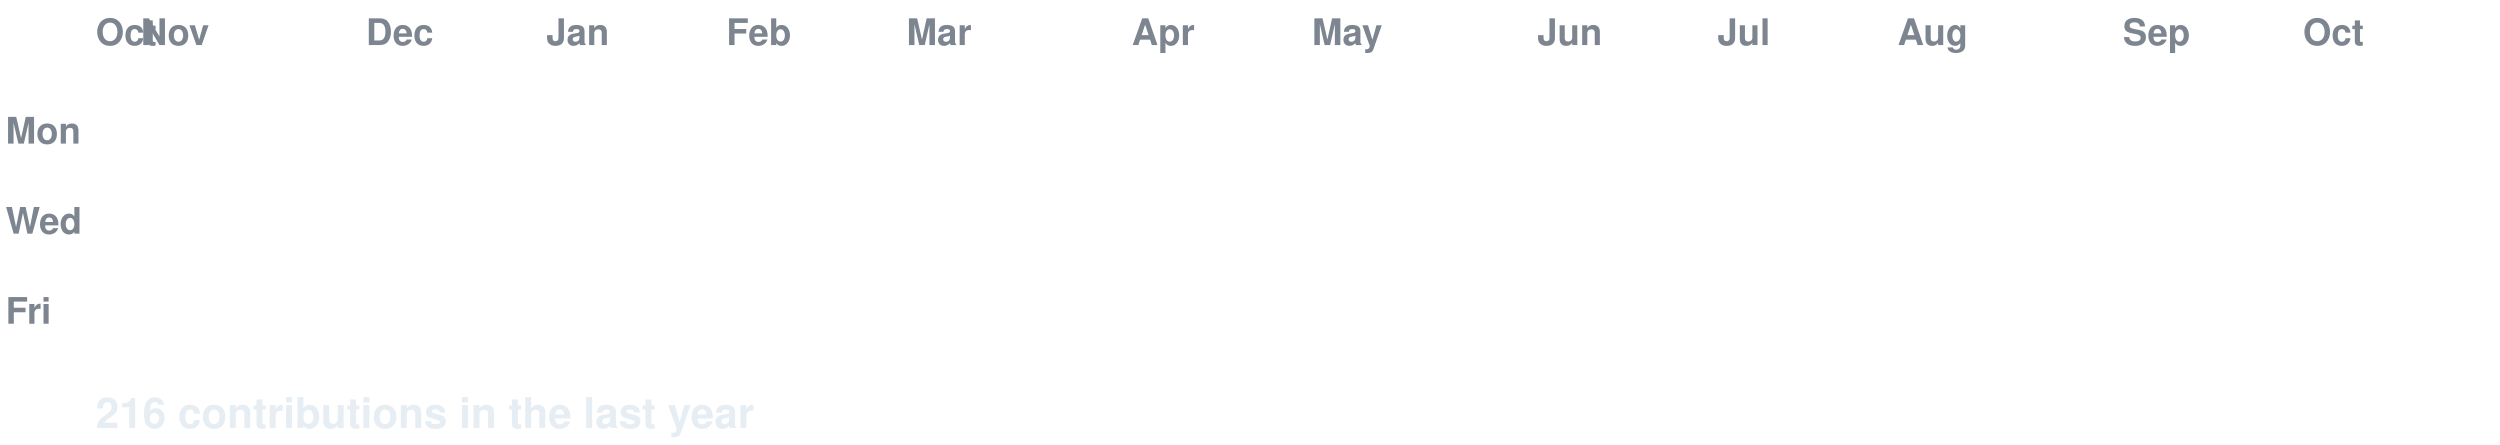
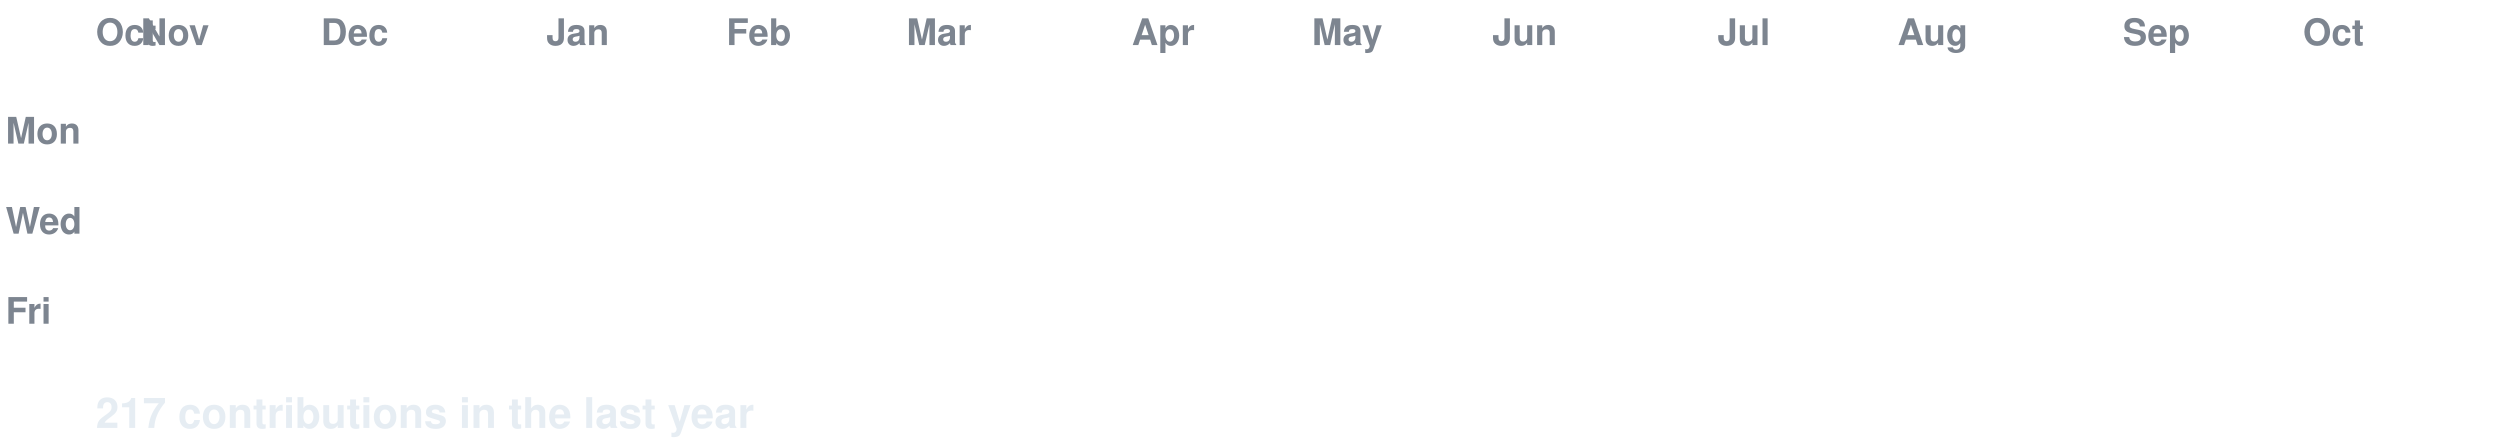
<svg xmlns="http://www.w3.org/2000/svg" width="888" height="158" viewBox="0 0 888 158" font-family="-apple-system,Segoe UI,Helvetica,Arial,sans-serif">
  <style>
  text.lbl { fill:#7d8590; font-size:13px; font-weight:600; }
  text.total { fill:#e6edf3; font-size:15px; font-weight:700; }
  .c { transform-box:fill-box; transform-origin:center; opacity:0; animation:pop 0.55s ease-out both; }
  .g { animation:pop 0.55s ease-out both, flash 0.7s ease-out both; }
  @keyframes pop { 0%{opacity:0;transform:scale(.2)} 60%{opacity:1;transform:scale(1.1)} 100%{opacity:1;transform:scale(1)} }
  @keyframes flash { 0%{filter:brightness(2.4)} 45%{filter:brightness(2.4)} 100%{filter:brightness(1)} }
  @media (prefers-reduced-motion: reduce) { .c { opacity:1 !important; animation:none !important; } }
</style>
  <rect width="888" height="158" fill="none" />
  <text class="lbl" x="34" y="16">Oct</text>
  <text class="lbl" x="50" y="16">Nov</text>
-   <text class="lbl" x="130" y="16">Dec</text>
+   <text class="lbl" x="114" y="16">Dec</text>
  <text class="lbl" x="194" y="16">Jan</text>
  <text class="lbl" x="258" y="16">Feb</text>
  <text class="lbl" x="322" y="16">Mar</text>
  <text class="lbl" x="402" y="16">Apr</text>
  <text class="lbl" x="466" y="16">May</text>
-   <text class="lbl" x="546" y="16">Jun</text>
+   <text class="lbl" x="530" y="16">Jun</text>
  <text class="lbl" x="610" y="16">Jul</text>
  <text class="lbl" x="674" y="16">Aug</text>
  <text class="lbl" x="754" y="16">Sep</text>
  <text class="lbl" x="818" y="16">Oct</text>
  <text class="lbl" x="2" y="51">Mon</text>
  <text class="lbl" x="2" y="83">Wed</text>
  <text class="lbl" x="2" y="115">Fri</text>
  <rect class="c e" x="34" y="24" width="13" height="13" rx="2.5" fill="#161b22" style="animation-delay:0.0s" />
  <rect class="c e" x="34" y="40" width="13" height="13" rx="2.5" fill="#161b22" style="animation-delay:0.036s" />
  <rect class="c e" x="34" y="56" width="13" height="13" rx="2.5" fill="#161b22" style="animation-delay:0.072s" />
  <rect class="c e" x="34" y="72" width="13" height="13" rx="2.5" fill="#161b22" style="animation-delay:0.107s" />
  <rect class="c e" x="34" y="88" width="13" height="13" rx="2.5" fill="#161b22" style="animation-delay:0.143s" />
  <rect class="c e" x="34" y="104" width="13" height="13" rx="2.5" fill="#161b22" style="animation-delay:0.179s" />
  <rect class="c e" x="34" y="120" width="13" height="13" rx="2.5" fill="#161b22" style="animation-delay:0.215s" />
  <rect class="c e" x="50" y="24" width="13" height="13" rx="2.5" fill="#161b22" style="animation-delay:0.065s" />
  <rect class="c e" x="50" y="40" width="13" height="13" rx="2.5" fill="#161b22" style="animation-delay:0.101s" />
  <rect class="c e" x="50" y="56" width="13" height="13" rx="2.5" fill="#161b22" style="animation-delay:0.137s" />
  <rect class="c e" x="50" y="72" width="13" height="13" rx="2.5" fill="#161b22" style="animation-delay:0.173s" />
  <rect class="c e" x="50" y="88" width="13" height="13" rx="2.5" fill="#161b22" style="animation-delay:0.208s" />
  <rect class="c e" x="50" y="104" width="13" height="13" rx="2.5" fill="#161b22" style="animation-delay:0.244s" />
  <rect class="c e" x="50" y="120" width="13" height="13" rx="2.5" fill="#161b22" style="animation-delay:0.28s" />
  <rect class="c e" x="66" y="24" width="13" height="13" rx="2.5" fill="#161b22" style="animation-delay:0.13s" />
  <rect class="c e" x="66" y="40" width="13" height="13" rx="2.5" fill="#161b22" style="animation-delay:0.166s" />
  <rect class="c e" x="66" y="56" width="13" height="13" rx="2.5" fill="#161b22" style="animation-delay:0.202s" />
  <rect class="c e" x="66" y="72" width="13" height="13" rx="2.5" fill="#161b22" style="animation-delay:0.238s" />
  <rect class="c e" x="66" y="88" width="13" height="13" rx="2.5" fill="#161b22" style="animation-delay:0.273s" />
  <rect class="c e" x="66" y="104" width="13" height="13" rx="2.5" fill="#161b22" style="animation-delay:0.309s" />
  <rect class="c e" x="66" y="120" width="13" height="13" rx="2.5" fill="#161b22" style="animation-delay:0.345s" />
  <rect class="c e" x="82" y="24" width="13" height="13" rx="2.5" fill="#161b22" style="animation-delay:0.195s" />
  <rect class="c e" x="82" y="40" width="13" height="13" rx="2.5" fill="#161b22" style="animation-delay:0.231s" />
  <rect class="c e" x="82" y="56" width="13" height="13" rx="2.5" fill="#161b22" style="animation-delay:0.267s" />
  <rect class="c e" x="82" y="72" width="13" height="13" rx="2.5" fill="#161b22" style="animation-delay:0.303s" />
  <rect class="c e" x="82" y="88" width="13" height="13" rx="2.5" fill="#161b22" style="animation-delay:0.339s" />
  <rect class="c e" x="82" y="104" width="13" height="13" rx="2.5" fill="#161b22" style="animation-delay:0.374s" />
  <rect class="c e" x="82" y="120" width="13" height="13" rx="2.5" fill="#161b22" style="animation-delay:0.41s" />
  <rect class="c e" x="98" y="24" width="13" height="13" rx="2.5" fill="#161b22" style="animation-delay:0.26s" />
  <rect class="c e" x="98" y="40" width="13" height="13" rx="2.5" fill="#161b22" style="animation-delay:0.296s" />
  <rect class="c e" x="98" y="56" width="13" height="13" rx="2.5" fill="#161b22" style="animation-delay:0.332s" />
  <rect class="c e" x="98" y="72" width="13" height="13" rx="2.5" fill="#161b22" style="animation-delay:0.368s" />
  <rect class="c e" x="98" y="88" width="13" height="13" rx="2.5" fill="#161b22" style="animation-delay:0.404s" />
  <rect class="c e" x="98" y="104" width="13" height="13" rx="2.5" fill="#161b22" style="animation-delay:0.439s" />
  <rect class="c e" x="98" y="120" width="13" height="13" rx="2.5" fill="#161b22" style="animation-delay:0.475s" />
  <rect class="c e" x="114" y="24" width="13" height="13" rx="2.5" fill="#161b22" style="animation-delay:0.325s" />
  <rect class="c e" x="114" y="40" width="13" height="13" rx="2.5" fill="#161b22" style="animation-delay:0.361s" />
  <rect class="c e" x="114" y="56" width="13" height="13" rx="2.5" fill="#161b22" style="animation-delay:0.397s" />
  <rect class="c e" x="114" y="72" width="13" height="13" rx="2.5" fill="#161b22" style="animation-delay:0.433s" />
  <rect class="c e" x="114" y="88" width="13" height="13" rx="2.5" fill="#161b22" style="animation-delay:0.469s" />
  <rect class="c e" x="114" y="104" width="13" height="13" rx="2.5" fill="#161b22" style="animation-delay:0.505s" />
  <rect class="c e" x="114" y="120" width="13" height="13" rx="2.5" fill="#161b22" style="animation-delay:0.54s" />
  <rect class="c e" x="130" y="24" width="13" height="13" rx="2.5" fill="#161b22" style="animation-delay:0.391s" />
  <rect class="c e" x="130" y="40" width="13" height="13" rx="2.5" fill="#161b22" style="animation-delay:0.426s" />
  <rect class="c e" x="130" y="56" width="13" height="13" rx="2.5" fill="#161b22" style="animation-delay:0.462s" />
  <rect class="c e" x="130" y="72" width="13" height="13" rx="2.5" fill="#161b22" style="animation-delay:0.498s" />
  <rect class="c e" x="130" y="88" width="13" height="13" rx="2.5" fill="#161b22" style="animation-delay:0.534s" />
  <rect class="c e" x="130" y="104" width="13" height="13" rx="2.5" fill="#161b22" style="animation-delay:0.57s" />
  <rect class="c e" x="130" y="120" width="13" height="13" rx="2.5" fill="#161b22" style="animation-delay:0.605s" />
  <rect class="c e" x="146" y="24" width="13" height="13" rx="2.5" fill="#161b22" style="animation-delay:0.456s" />
  <rect class="c e" x="146" y="40" width="13" height="13" rx="2.5" fill="#161b22" style="animation-delay:0.492s" />
  <rect class="c e" x="146" y="56" width="13" height="13" rx="2.5" fill="#161b22" style="animation-delay:0.527s" />
  <rect class="c e" x="146" y="72" width="13" height="13" rx="2.5" fill="#161b22" style="animation-delay:0.563s" />
  <rect class="c e" x="146" y="88" width="13" height="13" rx="2.5" fill="#161b22" style="animation-delay:0.599s" />
  <rect class="c e" x="146" y="104" width="13" height="13" rx="2.5" fill="#161b22" style="animation-delay:0.635s" />
  <rect class="c e" x="146" y="120" width="13" height="13" rx="2.5" fill="#161b22" style="animation-delay:0.671s" />
  <rect class="c e" x="162" y="24" width="13" height="13" rx="2.5" fill="#161b22" style="animation-delay:0.521s" />
  <rect class="c e" x="162" y="40" width="13" height="13" rx="2.5" fill="#161b22" style="animation-delay:0.557s" />
  <rect class="c e" x="162" y="56" width="13" height="13" rx="2.5" fill="#161b22" style="animation-delay:0.592s" />
  <rect class="c e" x="162" y="72" width="13" height="13" rx="2.5" fill="#161b22" style="animation-delay:0.628s" />
  <rect class="c e" x="162" y="88" width="13" height="13" rx="2.5" fill="#161b22" style="animation-delay:0.664s" />
  <rect class="c e" x="162" y="104" width="13" height="13" rx="2.5" fill="#161b22" style="animation-delay:0.7s" />
  <rect class="c e" x="162" y="120" width="13" height="13" rx="2.5" fill="#161b22" style="animation-delay:0.736s" />
  <rect class="c e" x="178" y="24" width="13" height="13" rx="2.5" fill="#161b22" style="animation-delay:0.586s" />
  <rect class="c e" x="178" y="40" width="13" height="13" rx="2.5" fill="#161b22" style="animation-delay:0.622s" />
  <rect class="c e" x="178" y="56" width="13" height="13" rx="2.5" fill="#161b22" style="animation-delay:0.658s" />
  <rect class="c e" x="178" y="72" width="13" height="13" rx="2.5" fill="#161b22" style="animation-delay:0.693s" />
  <rect class="c e" x="178" y="88" width="13" height="13" rx="2.5" fill="#161b22" style="animation-delay:0.729s" />
  <rect class="c e" x="178" y="104" width="13" height="13" rx="2.5" fill="#161b22" style="animation-delay:0.765s" />
  <rect class="c e" x="178" y="120" width="13" height="13" rx="2.5" fill="#161b22" style="animation-delay:0.801s" />
  <rect class="c e" x="194" y="24" width="13" height="13" rx="2.5" fill="#161b22" style="animation-delay:0.651s" />
  <rect class="c e" x="194" y="40" width="13" height="13" rx="2.5" fill="#161b22" style="animation-delay:0.687s" />
  <rect class="c e" x="194" y="56" width="13" height="13" rx="2.5" fill="#161b22" style="animation-delay:0.723s" />
  <rect class="c e" x="194" y="72" width="13" height="13" rx="2.5" fill="#161b22" style="animation-delay:0.758s" />
  <rect class="c e" x="194" y="88" width="13" height="13" rx="2.5" fill="#161b22" style="animation-delay:0.794s" />
  <rect class="c e" x="194" y="104" width="13" height="13" rx="2.5" fill="#161b22" style="animation-delay:0.83s" />
  <rect class="c e" x="194" y="120" width="13" height="13" rx="2.5" fill="#161b22" style="animation-delay:0.866s" />
  <rect class="c e" x="210" y="24" width="13" height="13" rx="2.5" fill="#161b22" style="animation-delay:0.716s" />
  <rect class="c e" x="210" y="40" width="13" height="13" rx="2.5" fill="#161b22" style="animation-delay:0.752s" />
  <rect class="c e" x="210" y="56" width="13" height="13" rx="2.5" fill="#161b22" style="animation-delay:0.788s" />
  <rect class="c e" x="210" y="72" width="13" height="13" rx="2.5" fill="#161b22" style="animation-delay:0.824s" />
  <rect class="c e" x="210" y="88" width="13" height="13" rx="2.5" fill="#161b22" style="animation-delay:0.859s" />
  <rect class="c e" x="210" y="104" width="13" height="13" rx="2.5" fill="#161b22" style="animation-delay:0.895s" />
  <rect class="c e" x="210" y="120" width="13" height="13" rx="2.5" fill="#161b22" style="animation-delay:0.931s" />
  <rect class="c e" x="226" y="24" width="13" height="13" rx="2.5" fill="#161b22" style="animation-delay:0.781s" />
  <rect class="c e" x="226" y="40" width="13" height="13" rx="2.5" fill="#161b22" style="animation-delay:0.817s" />
  <rect class="c e" x="226" y="56" width="13" height="13" rx="2.5" fill="#161b22" style="animation-delay:0.853s" />
  <rect class="c e" x="226" y="72" width="13" height="13" rx="2.5" fill="#161b22" style="animation-delay:0.889s" />
  <rect class="c e" x="226" y="88" width="13" height="13" rx="2.5" fill="#161b22" style="animation-delay:0.924s" />
  <rect class="c e" x="226" y="104" width="13" height="13" rx="2.5" fill="#161b22" style="animation-delay:0.96s" />
  <rect class="c e" x="226" y="120" width="13" height="13" rx="2.5" fill="#161b22" style="animation-delay:0.996s" />
  <rect class="c e" x="242" y="24" width="13" height="13" rx="2.5" fill="#161b22" style="animation-delay:0.846s" />
  <rect class="c e" x="242" y="40" width="13" height="13" rx="2.5" fill="#161b22" style="animation-delay:0.882s" />
  <rect class="c e" x="242" y="56" width="13" height="13" rx="2.5" fill="#161b22" style="animation-delay:0.918s" />
  <rect class="c e" x="242" y="72" width="13" height="13" rx="2.5" fill="#161b22" style="animation-delay:0.954s" />
  <rect class="c e" x="242" y="88" width="13" height="13" rx="2.5" fill="#161b22" style="animation-delay:0.99s" />
  <rect class="c e" x="242" y="104" width="13" height="13" rx="2.5" fill="#161b22" style="animation-delay:1.025s" />
  <rect class="c e" x="242" y="120" width="13" height="13" rx="2.5" fill="#161b22" style="animation-delay:1.061s" />
  <rect class="c e" x="258" y="24" width="13" height="13" rx="2.5" fill="#161b22" style="animation-delay:0.911s" />
  <rect class="c e" x="258" y="40" width="13" height="13" rx="2.5" fill="#161b22" style="animation-delay:0.947s" />
  <rect class="c e" x="258" y="56" width="13" height="13" rx="2.5" fill="#161b22" style="animation-delay:0.983s" />
  <rect class="c e" x="258" y="72" width="13" height="13" rx="2.5" fill="#161b22" style="animation-delay:1.019s" />
  <rect class="c e" x="258" y="88" width="13" height="13" rx="2.5" fill="#161b22" style="animation-delay:1.055s" />
  <rect class="c e" x="258" y="104" width="13" height="13" rx="2.5" fill="#161b22" style="animation-delay:1.09s" />
  <rect class="c e" x="258" y="120" width="13" height="13" rx="2.5" fill="#161b22" style="animation-delay:1.126s" />
  <rect class="c e" x="274" y="24" width="13" height="13" rx="2.5" fill="#161b22" style="animation-delay:0.976s" />
  <rect class="c e" x="274" y="40" width="13" height="13" rx="2.5" fill="#161b22" style="animation-delay:1.012s" />
  <rect class="c e" x="274" y="56" width="13" height="13" rx="2.5" fill="#161b22" style="animation-delay:1.048s" />
  <rect class="c e" x="274" y="72" width="13" height="13" rx="2.5" fill="#161b22" style="animation-delay:1.084s" />
  <rect class="c e" x="274" y="88" width="13" height="13" rx="2.5" fill="#161b22" style="animation-delay:1.12s" />
  <rect class="c e" x="274" y="104" width="13" height="13" rx="2.5" fill="#161b22" style="animation-delay:1.156s" />
  <rect class="c e" x="274" y="120" width="13" height="13" rx="2.5" fill="#161b22" style="animation-delay:1.191s" />
  <rect class="c e" x="290" y="24" width="13" height="13" rx="2.5" fill="#161b22" style="animation-delay:1.042s" />
  <rect class="c e" x="290" y="40" width="13" height="13" rx="2.5" fill="#161b22" style="animation-delay:1.077s" />
  <rect class="c e" x="290" y="56" width="13" height="13" rx="2.5" fill="#161b22" style="animation-delay:1.113s" />
  <rect class="c e" x="290" y="72" width="13" height="13" rx="2.5" fill="#161b22" style="animation-delay:1.149s" />
  <rect class="c e" x="290" y="88" width="13" height="13" rx="2.5" fill="#161b22" style="animation-delay:1.185s" />
  <rect class="c e" x="290" y="104" width="13" height="13" rx="2.5" fill="#161b22" style="animation-delay:1.221s" />
  <rect class="c e" x="290" y="120" width="13" height="13" rx="2.5" fill="#161b22" style="animation-delay:1.256s" />
  <rect class="c e" x="306" y="24" width="13" height="13" rx="2.5" fill="#161b22" style="animation-delay:1.107s" />
  <rect class="c e" x="306" y="40" width="13" height="13" rx="2.5" fill="#161b22" style="animation-delay:1.142s" />
  <rect class="c e" x="306" y="56" width="13" height="13" rx="2.5" fill="#161b22" style="animation-delay:1.178s" />
  <rect class="c e" x="306" y="72" width="13" height="13" rx="2.5" fill="#161b22" style="animation-delay:1.214s" />
  <rect class="c e" x="306" y="88" width="13" height="13" rx="2.5" fill="#161b22" style="animation-delay:1.25s" />
  <rect class="c e" x="306" y="104" width="13" height="13" rx="2.5" fill="#161b22" style="animation-delay:1.286s" />
  <rect class="c e" x="306" y="120" width="13" height="13" rx="2.5" fill="#161b22" style="animation-delay:1.322s" />
  <rect class="c e" x="322" y="24" width="13" height="13" rx="2.5" fill="#161b22" style="animation-delay:1.172s" />
  <rect class="c e" x="322" y="40" width="13" height="13" rx="2.5" fill="#161b22" style="animation-delay:1.208s" />
  <rect class="c e" x="322" y="56" width="13" height="13" rx="2.5" fill="#161b22" style="animation-delay:1.243s" />
  <rect class="c e" x="322" y="72" width="13" height="13" rx="2.5" fill="#161b22" style="animation-delay:1.279s" />
  <rect class="c e" x="322" y="88" width="13" height="13" rx="2.5" fill="#161b22" style="animation-delay:1.315s" />
  <rect class="c e" x="322" y="104" width="13" height="13" rx="2.5" fill="#161b22" style="animation-delay:1.351s" />
  <rect class="c e" x="322" y="120" width="13" height="13" rx="2.5" fill="#161b22" style="animation-delay:1.387s" />
  <rect class="c e" x="338" y="24" width="13" height="13" rx="2.5" fill="#161b22" style="animation-delay:1.237s" />
  <rect class="c e" x="338" y="40" width="13" height="13" rx="2.5" fill="#161b22" style="animation-delay:1.273s" />
  <rect class="c e" x="338" y="56" width="13" height="13" rx="2.5" fill="#161b22" style="animation-delay:1.308s" />
  <rect class="c e" x="338" y="72" width="13" height="13" rx="2.5" fill="#161b22" style="animation-delay:1.344s" />
  <rect class="c e" x="338" y="88" width="13" height="13" rx="2.5" fill="#161b22" style="animation-delay:1.38s" />
  <rect class="c e" x="338" y="104" width="13" height="13" rx="2.5" fill="#161b22" style="animation-delay:1.416s" />
  <rect class="c e" x="338" y="120" width="13" height="13" rx="2.5" fill="#161b22" style="animation-delay:1.452s" />
  <rect class="c e" x="354" y="24" width="13" height="13" rx="2.5" fill="#161b22" style="animation-delay:1.302s" />
  <rect class="c e" x="354" y="40" width="13" height="13" rx="2.5" fill="#161b22" style="animation-delay:1.338s" />
  <rect class="c e" x="354" y="56" width="13" height="13" rx="2.5" fill="#161b22" style="animation-delay:1.374s" />
  <rect class="c e" x="354" y="72" width="13" height="13" rx="2.5" fill="#161b22" style="animation-delay:1.409s" />
  <rect class="c e" x="354" y="88" width="13" height="13" rx="2.5" fill="#161b22" style="animation-delay:1.445s" />
  <rect class="c e" x="354" y="104" width="13" height="13" rx="2.5" fill="#161b22" style="animation-delay:1.481s" />
  <rect class="c e" x="354" y="120" width="13" height="13" rx="2.5" fill="#161b22" style="animation-delay:1.517s" />
  <rect class="c e" x="370" y="24" width="13" height="13" rx="2.5" fill="#161b22" style="animation-delay:1.367s" />
  <rect class="c e" x="370" y="40" width="13" height="13" rx="2.5" fill="#161b22" style="animation-delay:1.403s" />
  <rect class="c e" x="370" y="56" width="13" height="13" rx="2.5" fill="#161b22" style="animation-delay:1.439s" />
  <rect class="c e" x="370" y="72" width="13" height="13" rx="2.5" fill="#161b22" style="animation-delay:1.475s" />
  <rect class="c e" x="370" y="88" width="13" height="13" rx="2.5" fill="#161b22" style="animation-delay:1.51s" />
  <rect class="c e" x="370" y="104" width="13" height="13" rx="2.5" fill="#161b22" style="animation-delay:1.546s" />
  <rect class="c e" x="370" y="120" width="13" height="13" rx="2.5" fill="#161b22" style="animation-delay:1.582s" />
  <rect class="c e" x="386" y="24" width="13" height="13" rx="2.5" fill="#161b22" style="animation-delay:1.432s" />
  <rect class="c e" x="386" y="40" width="13" height="13" rx="2.5" fill="#161b22" style="animation-delay:1.468s" />
  <rect class="c e" x="386" y="56" width="13" height="13" rx="2.5" fill="#161b22" style="animation-delay:1.504s" />
  <rect class="c e" x="386" y="72" width="13" height="13" rx="2.5" fill="#161b22" style="animation-delay:1.54s" />
  <rect class="c e" x="386" y="88" width="13" height="13" rx="2.5" fill="#161b22" style="animation-delay:1.575s" />
  <rect class="c e" x="386" y="104" width="13" height="13" rx="2.5" fill="#161b22" style="animation-delay:1.611s" />
  <rect class="c e" x="386" y="120" width="13" height="13" rx="2.5" fill="#161b22" style="animation-delay:1.647s" />
  <rect class="c e" x="402" y="24" width="13" height="13" rx="2.5" fill="#161b22" style="animation-delay:1.497s" />
  <rect class="c e" x="402" y="40" width="13" height="13" rx="2.5" fill="#161b22" style="animation-delay:1.533s" />
  <rect class="c e" x="402" y="56" width="13" height="13" rx="2.5" fill="#161b22" style="animation-delay:1.569s" />
  <rect class="c e" x="402" y="72" width="13" height="13" rx="2.5" fill="#161b22" style="animation-delay:1.605s" />
  <rect class="c e" x="402" y="88" width="13" height="13" rx="2.5" fill="#161b22" style="animation-delay:1.641s" />
  <rect class="c e" x="402" y="104" width="13" height="13" rx="2.5" fill="#161b22" style="animation-delay:1.676s" />
  <rect class="c e" x="402" y="120" width="13" height="13" rx="2.5" fill="#161b22" style="animation-delay:1.712s" />
  <rect class="c e" x="418" y="24" width="13" height="13" rx="2.5" fill="#161b22" style="animation-delay:1.562s" />
  <rect class="c e" x="418" y="40" width="13" height="13" rx="2.5" fill="#161b22" style="animation-delay:1.598s" />
  <rect class="c e" x="418" y="56" width="13" height="13" rx="2.5" fill="#161b22" style="animation-delay:1.634s" />
  <rect class="c e" x="418" y="72" width="13" height="13" rx="2.5" fill="#161b22" style="animation-delay:1.67s" />
  <rect class="c e" x="418" y="88" width="13" height="13" rx="2.5" fill="#161b22" style="animation-delay:1.706s" />
  <rect class="c e" x="418" y="104" width="13" height="13" rx="2.5" fill="#161b22" style="animation-delay:1.741s" />
  <rect class="c e" x="418" y="120" width="13" height="13" rx="2.5" fill="#161b22" style="animation-delay:1.777s" />
  <rect class="c e" x="434" y="24" width="13" height="13" rx="2.5" fill="#161b22" style="animation-delay:1.627s" />
  <rect class="c e" x="434" y="40" width="13" height="13" rx="2.5" fill="#161b22" style="animation-delay:1.663s" />
  <rect class="c e" x="434" y="56" width="13" height="13" rx="2.5" fill="#161b22" style="animation-delay:1.699s" />
  <rect class="c e" x="434" y="72" width="13" height="13" rx="2.5" fill="#161b22" style="animation-delay:1.735s" />
  <rect class="c e" x="434" y="88" width="13" height="13" rx="2.5" fill="#161b22" style="animation-delay:1.771s" />
  <rect class="c e" x="434" y="104" width="13" height="13" rx="2.5" fill="#161b22" style="animation-delay:1.807s" />
  <rect class="c e" x="434" y="120" width="13" height="13" rx="2.5" fill="#161b22" style="animation-delay:1.842s" />
  <rect class="c e" x="450" y="24" width="13" height="13" rx="2.5" fill="#161b22" style="animation-delay:1.693s" />
  <rect class="c e" x="450" y="40" width="13" height="13" rx="2.5" fill="#161b22" style="animation-delay:1.728s" />
  <rect class="c e" x="450" y="56" width="13" height="13" rx="2.5" fill="#161b22" style="animation-delay:1.764s" />
  <rect class="c e" x="450" y="72" width="13" height="13" rx="2.5" fill="#161b22" style="animation-delay:1.8s" />
  <rect class="c e" x="450" y="88" width="13" height="13" rx="2.5" fill="#161b22" style="animation-delay:1.836s" />
  <rect class="c e" x="450" y="104" width="13" height="13" rx="2.5" fill="#161b22" style="animation-delay:1.872s" />
  <rect class="c e" x="450" y="120" width="13" height="13" rx="2.5" fill="#161b22" style="animation-delay:1.907s" />
  <rect class="c e" x="466" y="24" width="13" height="13" rx="2.5" fill="#161b22" style="animation-delay:1.758s" />
  <rect class="c e" x="466" y="40" width="13" height="13" rx="2.5" fill="#161b22" style="animation-delay:1.793s" />
  <rect class="c e" x="466" y="56" width="13" height="13" rx="2.5" fill="#161b22" style="animation-delay:1.829s" />
  <rect class="c e" x="466" y="72" width="13" height="13" rx="2.5" fill="#161b22" style="animation-delay:1.865s" />
  <rect class="c e" x="466" y="88" width="13" height="13" rx="2.5" fill="#161b22" style="animation-delay:1.901s" />
  <rect class="c e" x="466" y="104" width="13" height="13" rx="2.5" fill="#161b22" style="animation-delay:1.937s" />
  <rect class="c e" x="466" y="120" width="13" height="13" rx="2.5" fill="#161b22" style="animation-delay:1.973s" />
  <rect class="c e" x="482" y="24" width="13" height="13" rx="2.5" fill="#161b22" style="animation-delay:1.823s" />
  <rect class="c e" x="482" y="40" width="13" height="13" rx="2.5" fill="#161b22" style="animation-delay:1.859s" />
  <rect class="c e" x="482" y="56" width="13" height="13" rx="2.5" fill="#161b22" style="animation-delay:1.894s" />
  <rect class="c e" x="482" y="72" width="13" height="13" rx="2.5" fill="#161b22" style="animation-delay:1.93s" />
  <rect class="c e" x="482" y="88" width="13" height="13" rx="2.5" fill="#161b22" style="animation-delay:1.966s" />
  <rect class="c e" x="482" y="104" width="13" height="13" rx="2.5" fill="#161b22" style="animation-delay:2.002s" />
  <rect class="c e" x="482" y="120" width="13" height="13" rx="2.5" fill="#161b22" style="animation-delay:2.038s" />
  <rect class="c e" x="498" y="24" width="13" height="13" rx="2.5" fill="#161b22" style="animation-delay:1.888s" />
  <rect class="c e" x="498" y="40" width="13" height="13" rx="2.5" fill="#161b22" style="animation-delay:1.924s" />
  <rect class="c e" x="498" y="56" width="13" height="13" rx="2.5" fill="#161b22" style="animation-delay:1.959s" />
  <rect class="c e" x="498" y="72" width="13" height="13" rx="2.5" fill="#161b22" style="animation-delay:1.995s" />
  <rect class="c e" x="498" y="88" width="13" height="13" rx="2.5" fill="#161b22" style="animation-delay:2.031s" />
  <rect class="c e" x="498" y="104" width="13" height="13" rx="2.5" fill="#161b22" style="animation-delay:2.067s" />
  <rect class="c e" x="498" y="120" width="13" height="13" rx="2.5" fill="#161b22" style="animation-delay:2.103s" />
  <rect class="c e" x="514" y="24" width="13" height="13" rx="2.5" fill="#161b22" style="animation-delay:1.953s" />
  <rect class="c e" x="514" y="40" width="13" height="13" rx="2.5" fill="#161b22" style="animation-delay:1.989s" />
  <rect class="c e" x="514" y="56" width="13" height="13" rx="2.5" fill="#161b22" style="animation-delay:2.025s" />
  <rect class="c e" x="514" y="72" width="13" height="13" rx="2.5" fill="#161b22" style="animation-delay:2.06s" />
  <rect class="c e" x="514" y="88" width="13" height="13" rx="2.5" fill="#161b22" style="animation-delay:2.096s" />
  <rect class="c e" x="514" y="104" width="13" height="13" rx="2.5" fill="#161b22" style="animation-delay:2.132s" />
  <rect class="c e" x="514" y="120" width="13" height="13" rx="2.5" fill="#161b22" style="animation-delay:2.168s" />
  <rect class="c e" x="530" y="24" width="13" height="13" rx="2.5" fill="#161b22" style="animation-delay:2.018s" />
  <rect class="c e" x="530" y="40" width="13" height="13" rx="2.5" fill="#161b22" style="animation-delay:2.054s" />
  <rect class="c e" x="530" y="56" width="13" height="13" rx="2.5" fill="#161b22" style="animation-delay:2.09s" />
  <rect class="c e" x="530" y="72" width="13" height="13" rx="2.5" fill="#161b22" style="animation-delay:2.125s" />
  <rect class="c e" x="530" y="88" width="13" height="13" rx="2.5" fill="#161b22" style="animation-delay:2.161s" />
  <rect class="c e" x="530" y="104" width="13" height="13" rx="2.5" fill="#161b22" style="animation-delay:2.197s" />
  <rect class="c e" x="530" y="120" width="13" height="13" rx="2.5" fill="#161b22" style="animation-delay:2.233s" />
  <rect class="c e" x="546" y="24" width="13" height="13" rx="2.5" fill="#161b22" style="animation-delay:2.083s" />
  <rect class="c e" x="546" y="40" width="13" height="13" rx="2.5" fill="#161b22" style="animation-delay:2.119s" />
  <rect class="c e" x="546" y="56" width="13" height="13" rx="2.5" fill="#161b22" style="animation-delay:2.155s" />
  <rect class="c e" x="546" y="72" width="13" height="13" rx="2.5" fill="#161b22" style="animation-delay:2.191s" />
  <rect class="c e" x="546" y="88" width="13" height="13" rx="2.5" fill="#161b22" style="animation-delay:2.226s" />
  <rect class="c e" x="546" y="104" width="13" height="13" rx="2.5" fill="#161b22" style="animation-delay:2.262s" />
  <rect class="c e" x="546" y="120" width="13" height="13" rx="2.5" fill="#161b22" style="animation-delay:2.298s" />
  <rect class="c e" x="562" y="24" width="13" height="13" rx="2.5" fill="#161b22" style="animation-delay:2.148s" />
  <rect class="c e" x="562" y="40" width="13" height="13" rx="2.5" fill="#161b22" style="animation-delay:2.184s" />
  <rect class="c e" x="562" y="56" width="13" height="13" rx="2.5" fill="#161b22" style="animation-delay:2.22s" />
  <rect class="c e" x="562" y="72" width="13" height="13" rx="2.5" fill="#161b22" style="animation-delay:2.256s" />
  <rect class="c e" x="562" y="88" width="13" height="13" rx="2.5" fill="#161b22" style="animation-delay:2.292s" />
  <rect class="c e" x="562" y="104" width="13" height="13" rx="2.5" fill="#161b22" style="animation-delay:2.327s" />
  <rect class="c e" x="562" y="120" width="13" height="13" rx="2.5" fill="#161b22" style="animation-delay:2.363s" />
  <rect class="c e" x="578" y="24" width="13" height="13" rx="2.5" fill="#161b22" style="animation-delay:2.213s" />
  <rect class="c e" x="578" y="40" width="13" height="13" rx="2.5" fill="#161b22" style="animation-delay:2.249s" />
  <rect class="c e" x="578" y="56" width="13" height="13" rx="2.5" fill="#161b22" style="animation-delay:2.285s" />
  <rect class="c e" x="578" y="72" width="13" height="13" rx="2.5" fill="#161b22" style="animation-delay:2.321s" />
  <rect class="c e" x="578" y="88" width="13" height="13" rx="2.5" fill="#161b22" style="animation-delay:2.357s" />
  <rect class="c e" x="578" y="104" width="13" height="13" rx="2.5" fill="#161b22" style="animation-delay:2.392s" />
  <rect class="c e" x="578" y="120" width="13" height="13" rx="2.5" fill="#161b22" style="animation-delay:2.428s" />
  <rect class="c e" x="594" y="24" width="13" height="13" rx="2.5" fill="#161b22" style="animation-delay:2.278s" />
  <rect class="c e" x="594" y="40" width="13" height="13" rx="2.5" fill="#161b22" style="animation-delay:2.314s" />
  <rect class="c e" x="594" y="56" width="13" height="13" rx="2.5" fill="#161b22" style="animation-delay:2.35s" />
  <rect class="c e" x="594" y="72" width="13" height="13" rx="2.5" fill="#161b22" style="animation-delay:2.386s" />
  <rect class="c e" x="594" y="88" width="13" height="13" rx="2.5" fill="#161b22" style="animation-delay:2.422s" />
  <rect class="c e" x="594" y="104" width="13" height="13" rx="2.5" fill="#161b22" style="animation-delay:2.458s" />
  <rect class="c e" x="594" y="120" width="13" height="13" rx="2.5" fill="#161b22" style="animation-delay:2.493s" />
  <rect class="c e" x="610" y="24" width="13" height="13" rx="2.5" fill="#161b22" style="animation-delay:2.344s" />
  <rect class="c e" x="610" y="40" width="13" height="13" rx="2.5" fill="#161b22" style="animation-delay:2.379s" />
  <rect class="c e" x="610" y="56" width="13" height="13" rx="2.5" fill="#161b22" style="animation-delay:2.415s" />
  <rect class="c e" x="610" y="72" width="13" height="13" rx="2.5" fill="#161b22" style="animation-delay:2.451s" />
  <rect class="c e" x="610" y="88" width="13" height="13" rx="2.5" fill="#161b22" style="animation-delay:2.487s" />
  <rect class="c e" x="610" y="104" width="13" height="13" rx="2.5" fill="#161b22" style="animation-delay:2.523s" />
  <rect class="c e" x="610" y="120" width="13" height="13" rx="2.5" fill="#161b22" style="animation-delay:2.558s" />
  <rect class="c e" x="626" y="24" width="13" height="13" rx="2.5" fill="#161b22" style="animation-delay:2.409s" />
  <rect class="c e" x="626" y="40" width="13" height="13" rx="2.5" fill="#161b22" style="animation-delay:2.444s" />
  <rect class="c e" x="626" y="56" width="13" height="13" rx="2.5" fill="#161b22" style="animation-delay:2.48s" />
  <rect class="c e" x="626" y="72" width="13" height="13" rx="2.5" fill="#161b22" style="animation-delay:2.516s" />
-   <rect class="c e" x="626" y="88" width="13" height="13" rx="2.5" fill="#161b22" style="animation-delay:2.552s" />
-   <rect class="c g" x="626" y="104" width="13" height="13" rx="2.5" fill="#0e4429" style="animation-delay:2.588s" />
+   <rect class="c g" x="626" y="88" width="13" height="13" rx="2.5" fill="#0e4429" style="animation-delay:2.552s" />
+   <rect class="c e" x="626" y="104" width="13" height="13" rx="2.5" fill="#161b22" style="animation-delay:2.588s" />
  <rect class="c e" x="626" y="120" width="13" height="13" rx="2.5" fill="#161b22" style="animation-delay:2.624s" />
  <rect class="c e" x="642" y="24" width="13" height="13" rx="2.5" fill="#161b22" style="animation-delay:2.474s" />
  <rect class="c e" x="642" y="40" width="13" height="13" rx="2.5" fill="#161b22" style="animation-delay:2.51s" />
  <rect class="c e" x="642" y="56" width="13" height="13" rx="2.5" fill="#161b22" style="animation-delay:2.545s" />
  <rect class="c e" x="642" y="72" width="13" height="13" rx="2.5" fill="#161b22" style="animation-delay:2.581s" />
-   <rect class="c e" x="642" y="88" width="13" height="13" rx="2.5" fill="#161b22" style="animation-delay:2.617s" />
-   <rect class="c g" x="642" y="104" width="13" height="13" rx="2.5" fill="#006d32" style="animation-delay:2.653s" />
+   <rect class="c g" x="642" y="88" width="13" height="13" rx="2.5" fill="#006d32" style="animation-delay:2.617s" />
+   <rect class="c e" x="642" y="104" width="13" height="13" rx="2.5" fill="#161b22" style="animation-delay:2.653s" />
  <rect class="c e" x="642" y="120" width="13" height="13" rx="2.5" fill="#161b22" style="animation-delay:2.689s" />
  <rect class="c e" x="658" y="24" width="13" height="13" rx="2.5" fill="#161b22" style="animation-delay:2.539s" />
  <rect class="c e" x="658" y="40" width="13" height="13" rx="2.5" fill="#161b22" style="animation-delay:2.575s" />
  <rect class="c e" x="658" y="56" width="13" height="13" rx="2.5" fill="#161b22" style="animation-delay:2.61s" />
  <rect class="c e" x="658" y="72" width="13" height="13" rx="2.5" fill="#161b22" style="animation-delay:2.646s" />
  <rect class="c e" x="658" y="88" width="13" height="13" rx="2.5" fill="#161b22" style="animation-delay:2.682s" />
  <rect class="c e" x="658" y="104" width="13" height="13" rx="2.5" fill="#161b22" style="animation-delay:2.718s" />
  <rect class="c e" x="658" y="120" width="13" height="13" rx="2.5" fill="#161b22" style="animation-delay:2.754s" />
  <rect class="c e" x="674" y="24" width="13" height="13" rx="2.5" fill="#161b22" style="animation-delay:2.604s" />
  <rect class="c e" x="674" y="40" width="13" height="13" rx="2.5" fill="#161b22" style="animation-delay:2.64s" />
  <rect class="c e" x="674" y="56" width="13" height="13" rx="2.5" fill="#161b22" style="animation-delay:2.676s" />
  <rect class="c e" x="674" y="72" width="13" height="13" rx="2.5" fill="#161b22" style="animation-delay:2.711s" />
  <rect class="c e" x="674" y="88" width="13" height="13" rx="2.5" fill="#161b22" style="animation-delay:2.747s" />
  <rect class="c e" x="674" y="104" width="13" height="13" rx="2.5" fill="#161b22" style="animation-delay:2.783s" />
  <rect class="c e" x="674" y="120" width="13" height="13" rx="2.5" fill="#161b22" style="animation-delay:2.819s" />
-   <rect class="c e" x="690" y="24" width="13" height="13" rx="2.5" fill="#161b22" style="animation-delay:2.669s" />
+   <rect class="c g" x="690" y="24" width="13" height="13" rx="2.5" fill="#26a641" style="animation-delay:2.669s" />
  <rect class="c g" x="690" y="40" width="13" height="13" rx="2.5" fill="#26a641" style="animation-delay:2.705s" />
-   <rect class="c g" x="690" y="56" width="13" height="13" rx="2.5" fill="#26a641" style="animation-delay:2.741s" />
-   <rect class="c g" x="690" y="72" width="13" height="13" rx="2.5" fill="#0e4429" style="animation-delay:2.776s" />
+   <rect class="c g" x="690" y="56" width="13" height="13" rx="2.5" fill="#0e4429" style="animation-delay:2.741s" />
+   <rect class="c g" x="690" y="72" width="13" height="13" rx="2.5" fill="#006d32" style="animation-delay:2.776s" />
  <rect class="c g" x="690" y="88" width="13" height="13" rx="2.5" fill="#006d32" style="animation-delay:2.812s" />
-   <rect class="c g" x="690" y="104" width="13" height="13" rx="2.5" fill="#006d32" style="animation-delay:2.848s" />
+   <rect class="c g" x="690" y="104" width="13" height="13" rx="2.5" fill="#0e4429" style="animation-delay:2.848s" />
  <rect class="c g" x="690" y="120" width="13" height="13" rx="2.5" fill="#0e4429" style="animation-delay:2.884s" />
  <rect class="c g" x="706" y="24" width="13" height="13" rx="2.5" fill="#0e4429" style="animation-delay:2.734s" />
  <rect class="c g" x="706" y="40" width="13" height="13" rx="2.5" fill="#0e4429" style="animation-delay:2.77s" />
  <rect class="c g" x="706" y="56" width="13" height="13" rx="2.5" fill="#0e4429" style="animation-delay:2.806s" />
  <rect class="c g" x="706" y="72" width="13" height="13" rx="2.5" fill="#0e4429" style="animation-delay:2.842s" />
  <rect class="c g" x="706" y="88" width="13" height="13" rx="2.5" fill="#0e4429" style="animation-delay:2.877s" />
  <rect class="c g" x="706" y="104" width="13" height="13" rx="2.5" fill="#0e4429" style="animation-delay:2.913s" />
  <rect class="c g" x="706" y="120" width="13" height="13" rx="2.5" fill="#0e4429" style="animation-delay:2.949s" />
  <rect class="c g" x="722" y="24" width="13" height="13" rx="2.5" fill="#0e4429" style="animation-delay:2.799s" />
  <rect class="c g" x="722" y="40" width="13" height="13" rx="2.5" fill="#0e4429" style="animation-delay:2.835s" />
  <rect class="c g" x="722" y="56" width="13" height="13" rx="2.5" fill="#0e4429" style="animation-delay:2.871s" />
  <rect class="c g" x="722" y="72" width="13" height="13" rx="2.5" fill="#0e4429" style="animation-delay:2.907s" />
  <rect class="c g" x="722" y="88" width="13" height="13" rx="2.5" fill="#0e4429" style="animation-delay:2.942s" />
  <rect class="c g" x="722" y="104" width="13" height="13" rx="2.5" fill="#0e4429" style="animation-delay:2.978s" />
  <rect class="c g" x="722" y="120" width="13" height="13" rx="2.5" fill="#0e4429" style="animation-delay:3.014s" />
  <rect class="c g" x="738" y="24" width="13" height="13" rx="2.5" fill="#0e4429" style="animation-delay:2.864s" />
  <rect class="c g" x="738" y="40" width="13" height="13" rx="2.5" fill="#0e4429" style="animation-delay:2.9s" />
  <rect class="c g" x="738" y="56" width="13" height="13" rx="2.5" fill="#0e4429" style="animation-delay:2.936s" />
  <rect class="c g" x="738" y="72" width="13" height="13" rx="2.5" fill="#0e4429" style="animation-delay:2.972s" />
  <rect class="c g" x="738" y="88" width="13" height="13" rx="2.5" fill="#0e4429" style="animation-delay:3.008s" />
  <rect class="c g" x="738" y="104" width="13" height="13" rx="2.5" fill="#0e4429" style="animation-delay:3.043s" />
  <rect class="c g" x="738" y="120" width="13" height="13" rx="2.5" fill="#0e4429" style="animation-delay:3.079s" />
  <rect class="c g" x="754" y="24" width="13" height="13" rx="2.5" fill="#0e4429" style="animation-delay:2.929s" />
  <rect class="c g" x="754" y="40" width="13" height="13" rx="2.5" fill="#0e4429" style="animation-delay:2.965s" />
  <rect class="c g" x="754" y="56" width="13" height="13" rx="2.5" fill="#0e4429" style="animation-delay:3.001s" />
  <rect class="c g" x="754" y="72" width="13" height="13" rx="2.5" fill="#0e4429" style="animation-delay:3.037s" />
  <rect class="c g" x="754" y="88" width="13" height="13" rx="2.5" fill="#0e4429" style="animation-delay:3.073s" />
  <rect class="c g" x="754" y="104" width="13" height="13" rx="2.5" fill="#0e4429" style="animation-delay:3.108s" />
-   <rect class="c g" x="754" y="120" width="13" height="13" rx="2.5" fill="#0e4429" style="animation-delay:3.144s" />
+   <rect class="c g" x="754" y="120" width="13" height="13" rx="2.5" fill="#006d32" style="animation-delay:3.144s" />
  <rect class="c g" x="770" y="24" width="13" height="13" rx="2.5" fill="#006d32" style="animation-delay:2.995s" />
-   <rect class="c g" x="770" y="40" width="13" height="13" rx="2.5" fill="#006d32" style="animation-delay:3.03s" />
-   <rect class="c g" x="770" y="56" width="13" height="13" rx="2.5" fill="#0e4429" style="animation-delay:3.066s" />
-   <rect class="c g" x="770" y="72" width="13" height="13" rx="2.5" fill="#006d32" style="animation-delay:3.102s" />
+   <rect class="c g" x="770" y="40" width="13" height="13" rx="2.5" fill="#0e4429" style="animation-delay:3.03s" />
+   <rect class="c g" x="770" y="56" width="13" height="13" rx="2.5" fill="#006d32" style="animation-delay:3.066s" />
+   <rect class="c g" x="770" y="72" width="13" height="13" rx="2.5" fill="#0e4429" style="animation-delay:3.102s" />
  <rect class="c g" x="770" y="88" width="13" height="13" rx="2.5" fill="#0e4429" style="animation-delay:3.138s" />
  <rect class="c g" x="770" y="104" width="13" height="13" rx="2.5" fill="#0e4429" style="animation-delay:3.174s" />
  <rect class="c g" x="770" y="120" width="13" height="13" rx="2.5" fill="#0e4429" style="animation-delay:3.209s" />
  <rect class="c g" x="786" y="24" width="13" height="13" rx="2.5" fill="#0e4429" style="animation-delay:3.06s" />
  <rect class="c g" x="786" y="40" width="13" height="13" rx="2.5" fill="#0e4429" style="animation-delay:3.095s" />
  <rect class="c g" x="786" y="56" width="13" height="13" rx="2.5" fill="#0e4429" style="animation-delay:3.131s" />
  <rect class="c g" x="786" y="72" width="13" height="13" rx="2.5" fill="#0e4429" style="animation-delay:3.167s" />
  <rect class="c g" x="786" y="88" width="13" height="13" rx="2.5" fill="#0e4429" style="animation-delay:3.203s" />
  <rect class="c g" x="786" y="104" width="13" height="13" rx="2.5" fill="#0e4429" style="animation-delay:3.239s" />
  <rect class="c g" x="786" y="120" width="13" height="13" rx="2.5" fill="#0e4429" style="animation-delay:3.275s" />
-   <rect class="c g" x="802" y="24" width="13" height="13" rx="2.5" fill="#0e4429" style="animation-delay:3.125s" />
-   <rect class="c g" x="802" y="40" width="13" height="13" rx="2.5" fill="#006d32" style="animation-delay:3.161s" />
+   <rect class="c g" x="802" y="24" width="13" height="13" rx="2.5" fill="#006d32" style="animation-delay:3.125s" />
+   <rect class="c g" x="802" y="40" width="13" height="13" rx="2.5" fill="#0e4429" style="animation-delay:3.161s" />
  <rect class="c g" x="802" y="56" width="13" height="13" rx="2.5" fill="#0e4429" style="animation-delay:3.196s" />
  <rect class="c g" x="802" y="72" width="13" height="13" rx="2.5" fill="#0e4429" style="animation-delay:3.232s" />
  <rect class="c g" x="802" y="88" width="13" height="13" rx="2.5" fill="#0e4429" style="animation-delay:3.268s" />
  <rect class="c g" x="802" y="104" width="13" height="13" rx="2.5" fill="#0e4429" style="animation-delay:3.304s" />
  <rect class="c g" x="802" y="120" width="13" height="13" rx="2.5" fill="#0e4429" style="animation-delay:3.34s" />
  <rect class="c g" x="818" y="24" width="13" height="13" rx="2.5" fill="#0e4429" style="animation-delay:3.19s" />
  <rect class="c g" x="818" y="40" width="13" height="13" rx="2.5" fill="#0e4429" style="animation-delay:3.226s" />
  <rect class="c g" x="818" y="56" width="13" height="13" rx="2.5" fill="#0e4429" style="animation-delay:3.261s" />
  <rect class="c g" x="818" y="72" width="13" height="13" rx="2.5" fill="#0e4429" style="animation-delay:3.297s" />
  <rect class="c g" x="818" y="88" width="13" height="13" rx="2.5" fill="#0e4429" style="animation-delay:3.333s" />
  <rect class="c g" x="818" y="104" width="13" height="13" rx="2.5" fill="#0e4429" style="animation-delay:3.369s" />
  <rect class="c g" x="818" y="120" width="13" height="13" rx="2.5" fill="#0e4429" style="animation-delay:3.405s" />
  <rect class="c g" x="834" y="24" width="13" height="13" rx="2.5" fill="#0e4429" style="animation-delay:3.255s" />
-   <rect class="c g" x="834" y="40" width="13" height="13" rx="2.5" fill="#0e4429" style="animation-delay:3.291s" />
-   <rect class="c g" x="834" y="56" width="13" height="13" rx="2.5" fill="#006d32" style="animation-delay:3.327s" />
+   <rect class="c g" x="834" y="40" width="13" height="13" rx="2.5" fill="#006d32" style="animation-delay:3.291s" />
+   <rect class="c g" x="834" y="56" width="13" height="13" rx="2.5" fill="#0e4429" style="animation-delay:3.327s" />
  <rect class="c g" x="834" y="72" width="13" height="13" rx="2.5" fill="#0e4429" style="animation-delay:3.362s" />
  <rect class="c g" x="834" y="88" width="13" height="13" rx="2.5" fill="#0e4429" style="animation-delay:3.398s" />
  <rect class="c g" x="834" y="104" width="13" height="13" rx="2.5" fill="#0e4429" style="animation-delay:3.434s" />
  <rect class="c g" x="834" y="120" width="13" height="13" rx="2.5" fill="#0e4429" style="animation-delay:3.47s" />
  <rect class="c g" x="850" y="24" width="13" height="13" rx="2.5" fill="#0e4429" style="animation-delay:3.32s" />
  <rect class="c g" x="850" y="40" width="13" height="13" rx="2.5" fill="#0e4429" style="animation-delay:3.356s" />
  <rect class="c g" x="850" y="56" width="13" height="13" rx="2.5" fill="#0e4429" style="animation-delay:3.392s" />
  <rect class="c g" x="850" y="72" width="13" height="13" rx="2.5" fill="#0e4429" style="animation-delay:3.427s" />
  <rect class="c g" x="850" y="88" width="13" height="13" rx="2.5" fill="#0e4429" style="animation-delay:3.463s" />
  <rect class="c g" x="850" y="104" width="13" height="13" rx="2.5" fill="#0e4429" style="animation-delay:3.499s" />
  <rect class="c g" x="850" y="120" width="13" height="13" rx="2.5" fill="#0e4429" style="animation-delay:3.535s" />
  <rect class="c e" x="866" y="24" width="13" height="13" rx="2.5" fill="#161b22" style="animation-delay:3.385s" />
-   <text class="total" x="34" y="152">216 contributions in the last year</text>
+   <text class="total" x="34" y="152">217 contributions in the last year</text>
</svg>
